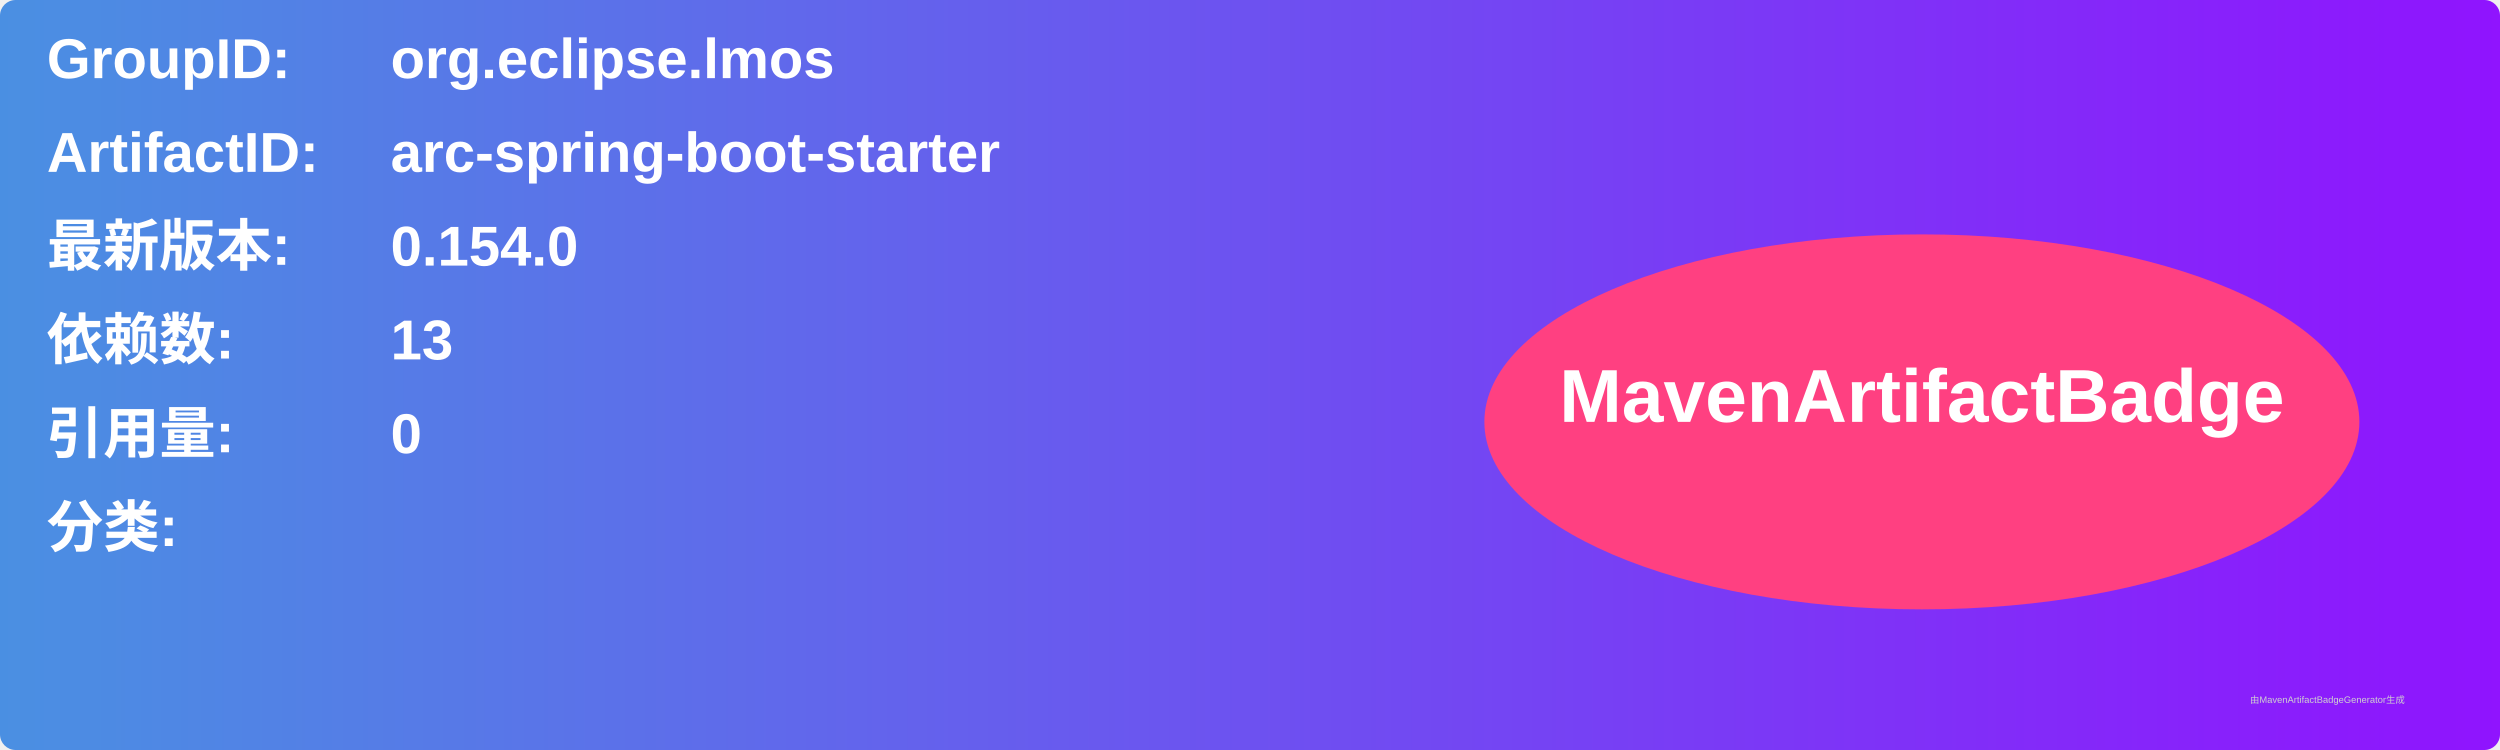
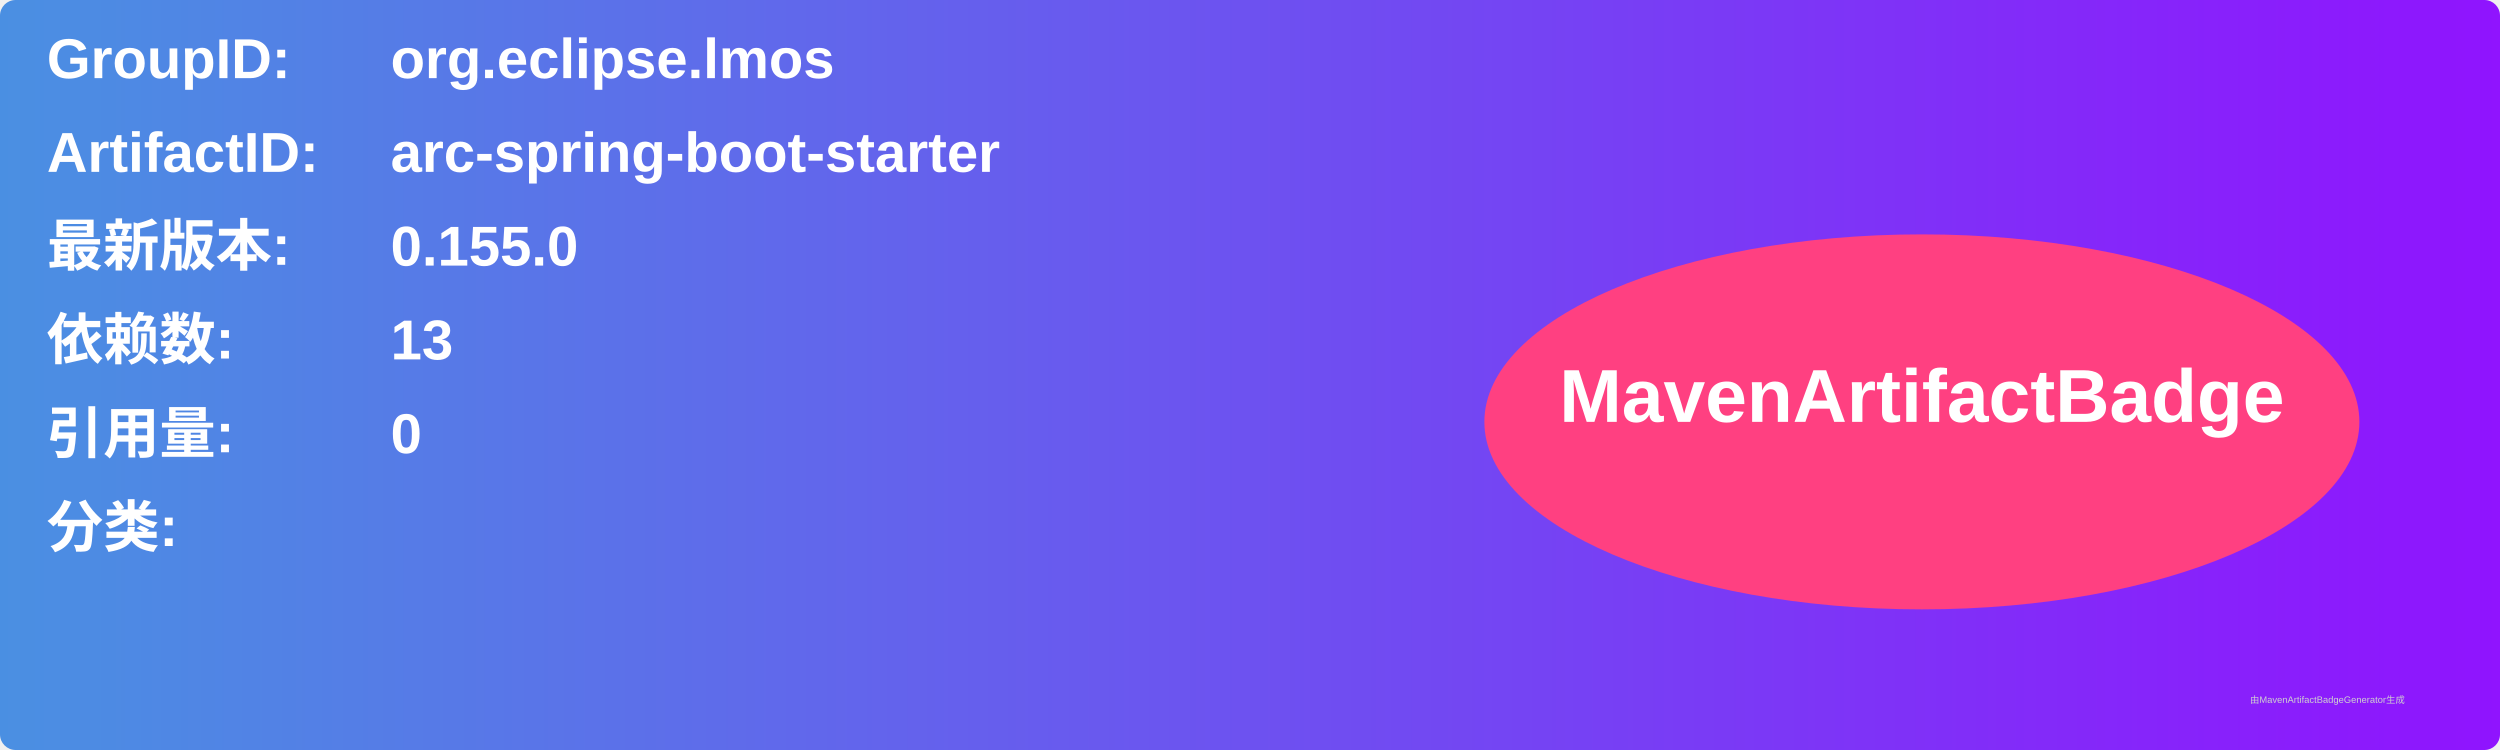
<svg xmlns="http://www.w3.org/2000/svg" width="800" height="240" viewBox="0 0 800 240">
  <linearGradient id="grad" x1="0%" y1="0%" x2="100%" y2="0%">
    <stop offset="0%" stop-color="#4a90e2" />
    <stop offset="100%" stop-color="#9013fe" />
  </linearGradient>
  <rect width="100%" height="100%" rx="5" ry="5" fill="url(#grad)" />
  <g transform="translate(15, 15)">
    <text x="0" y="10" font-family="Arial" font-size="18" fill="white" font-weight="bold" width="260">GroupID:</text>
    <text x="110" y="10" font-family="Arial" font-size="18" fill="white" font-weight="bold" width="460">org.eclipse.lmos</text>
    <text x="0" y="40" font-family="Arial" font-size="18" fill="white" font-weight="bold" width="260">ArtifactID:</text>
    <text x="110" y="40" font-family="Arial" font-size="18" fill="white" font-weight="bold" width="460">arc-spring-boot-starter</text>
    <text x="0" y="70" font-family="Arial" font-size="18" fill="white" font-weight="bold">最新版本:</text>
    <text x="110" y="70" font-family="Arial" font-size="18" fill="white" font-weight="bold">
-       <tspan font-weight="bold">0.154.0</tspan>
+       <tspan font-weight="bold">0.155.0</tspan>
    </text>
    <text x="0" y="100" font-family="Arial" font-size="18" fill="white" font-weight="bold">依赖数: </text>
    <text x="110" y="100" font-family="Arial" font-size="18" fill="white">
      <tspan font-weight="bold">13</tspan>
    </text>
    <text x="0" y="130" font-family="Arial" font-size="18" fill="white" font-weight="bold">引用量: </text>
    <text x="110" y="130" font-family="Arial" font-size="18" fill="white">
      <tspan font-weight="bold">0</tspan>
    </text>
    <text x="0" y="160" font-family="Arial" font-size="18" fill="white" font-weight="bold">分类:</text>
    <text x="10" y="190" font-family="Arial" font-size="10" fill="white">
      <tspan font-weight="bold" />
    </text>
    <ellipse cx="600" cy="120" rx="140" ry="60" fill="#ff4081" />
    <text x="600" y="120" text-anchor="middle" font-family="Arial" font-size="24" fill="white" font-weight="bold">MavenArtifactBadge</text>
  </g>
  <text x="720" y="225" font-family="Arial" font-size="3" fill="#d0d0d0">由MavenArtifactBadgeGenerator生成</text>
</svg>
